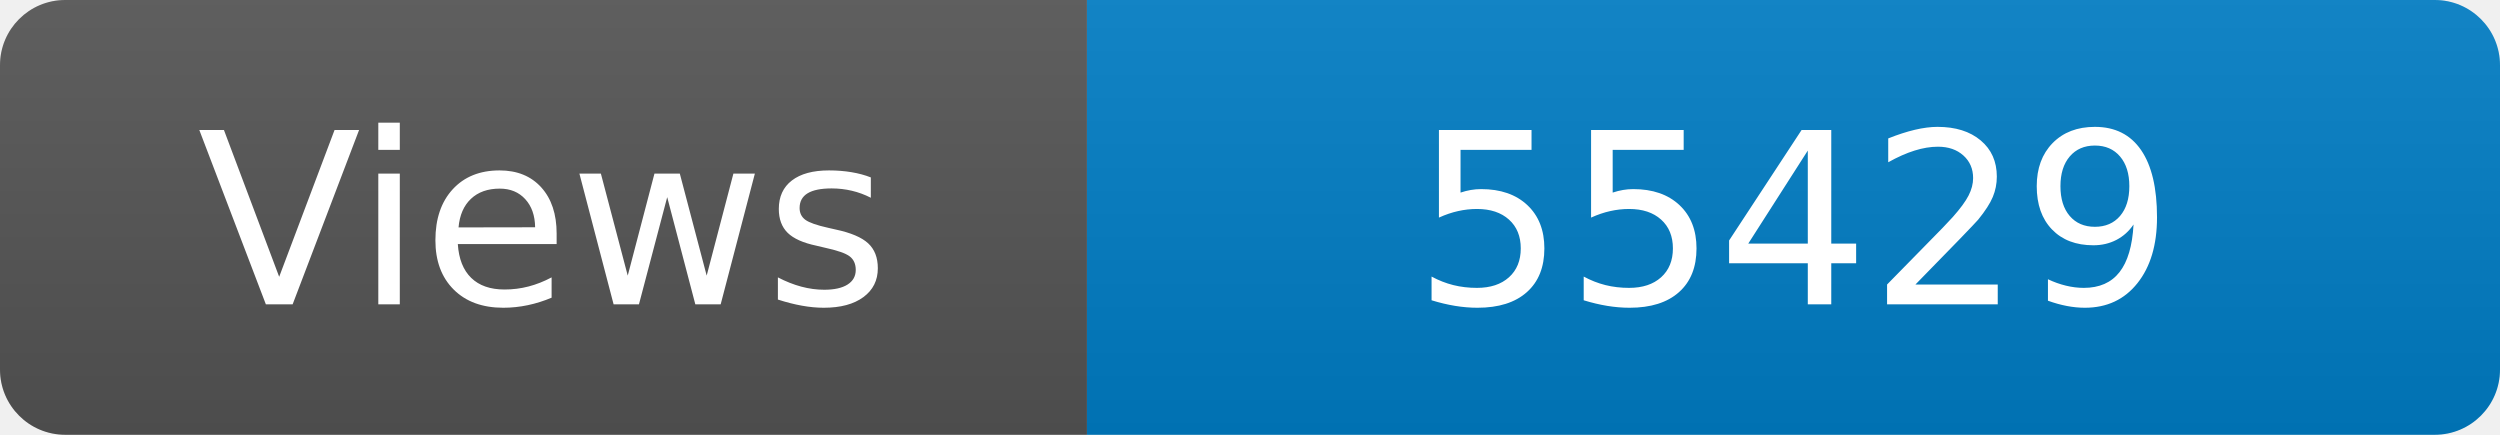
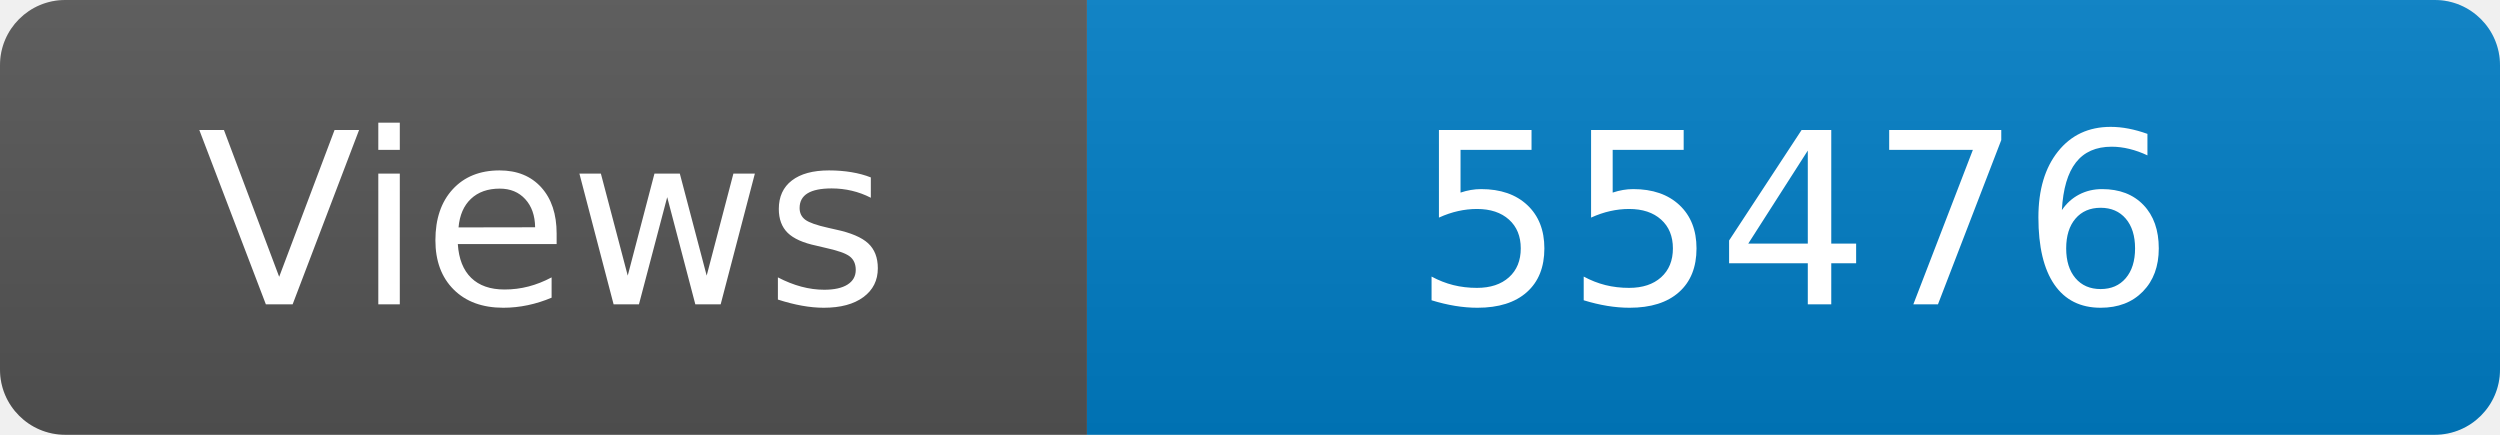
<svg xmlns="http://www.w3.org/2000/svg" width="115" height="20" role="img" aria-label="Maintained?: yes">
  <linearGradient id="s" x2="0" y2="100%">
    <stop offset="0" stop-color="#bbb" stop-opacity=".1" />
    <stop offset="1" stop-opacity=".1" />
  </linearGradient>
  <clipPath id="r">
    <rect width="115" height="20" rx="3" fill="#fff" />
  </clipPath>
  <g clip-path="url(#r)">
    <rect width="50" height="20" fill="#555" />
    <rect x="50" width="160" height="20" fill="#007ec6" />
    <rect width="115" height="20" fill="url(#s)" />
  </g>
  <g fill="#fff" text-anchor="middle" font-family="Verdana,Geneva,DejaVu Sans,sans-serif" font-size="110">
    <text x="250" y="140" transform="scale(.1)" fill="#fff">Views</text>
-     <text x="825" y="140" transform="scale(.1)" fill="#fff">55429</text>
+     <text x="825" y="140" transform="scale(.1)" fill="#fff">55476</text>
  </g>
</svg>
